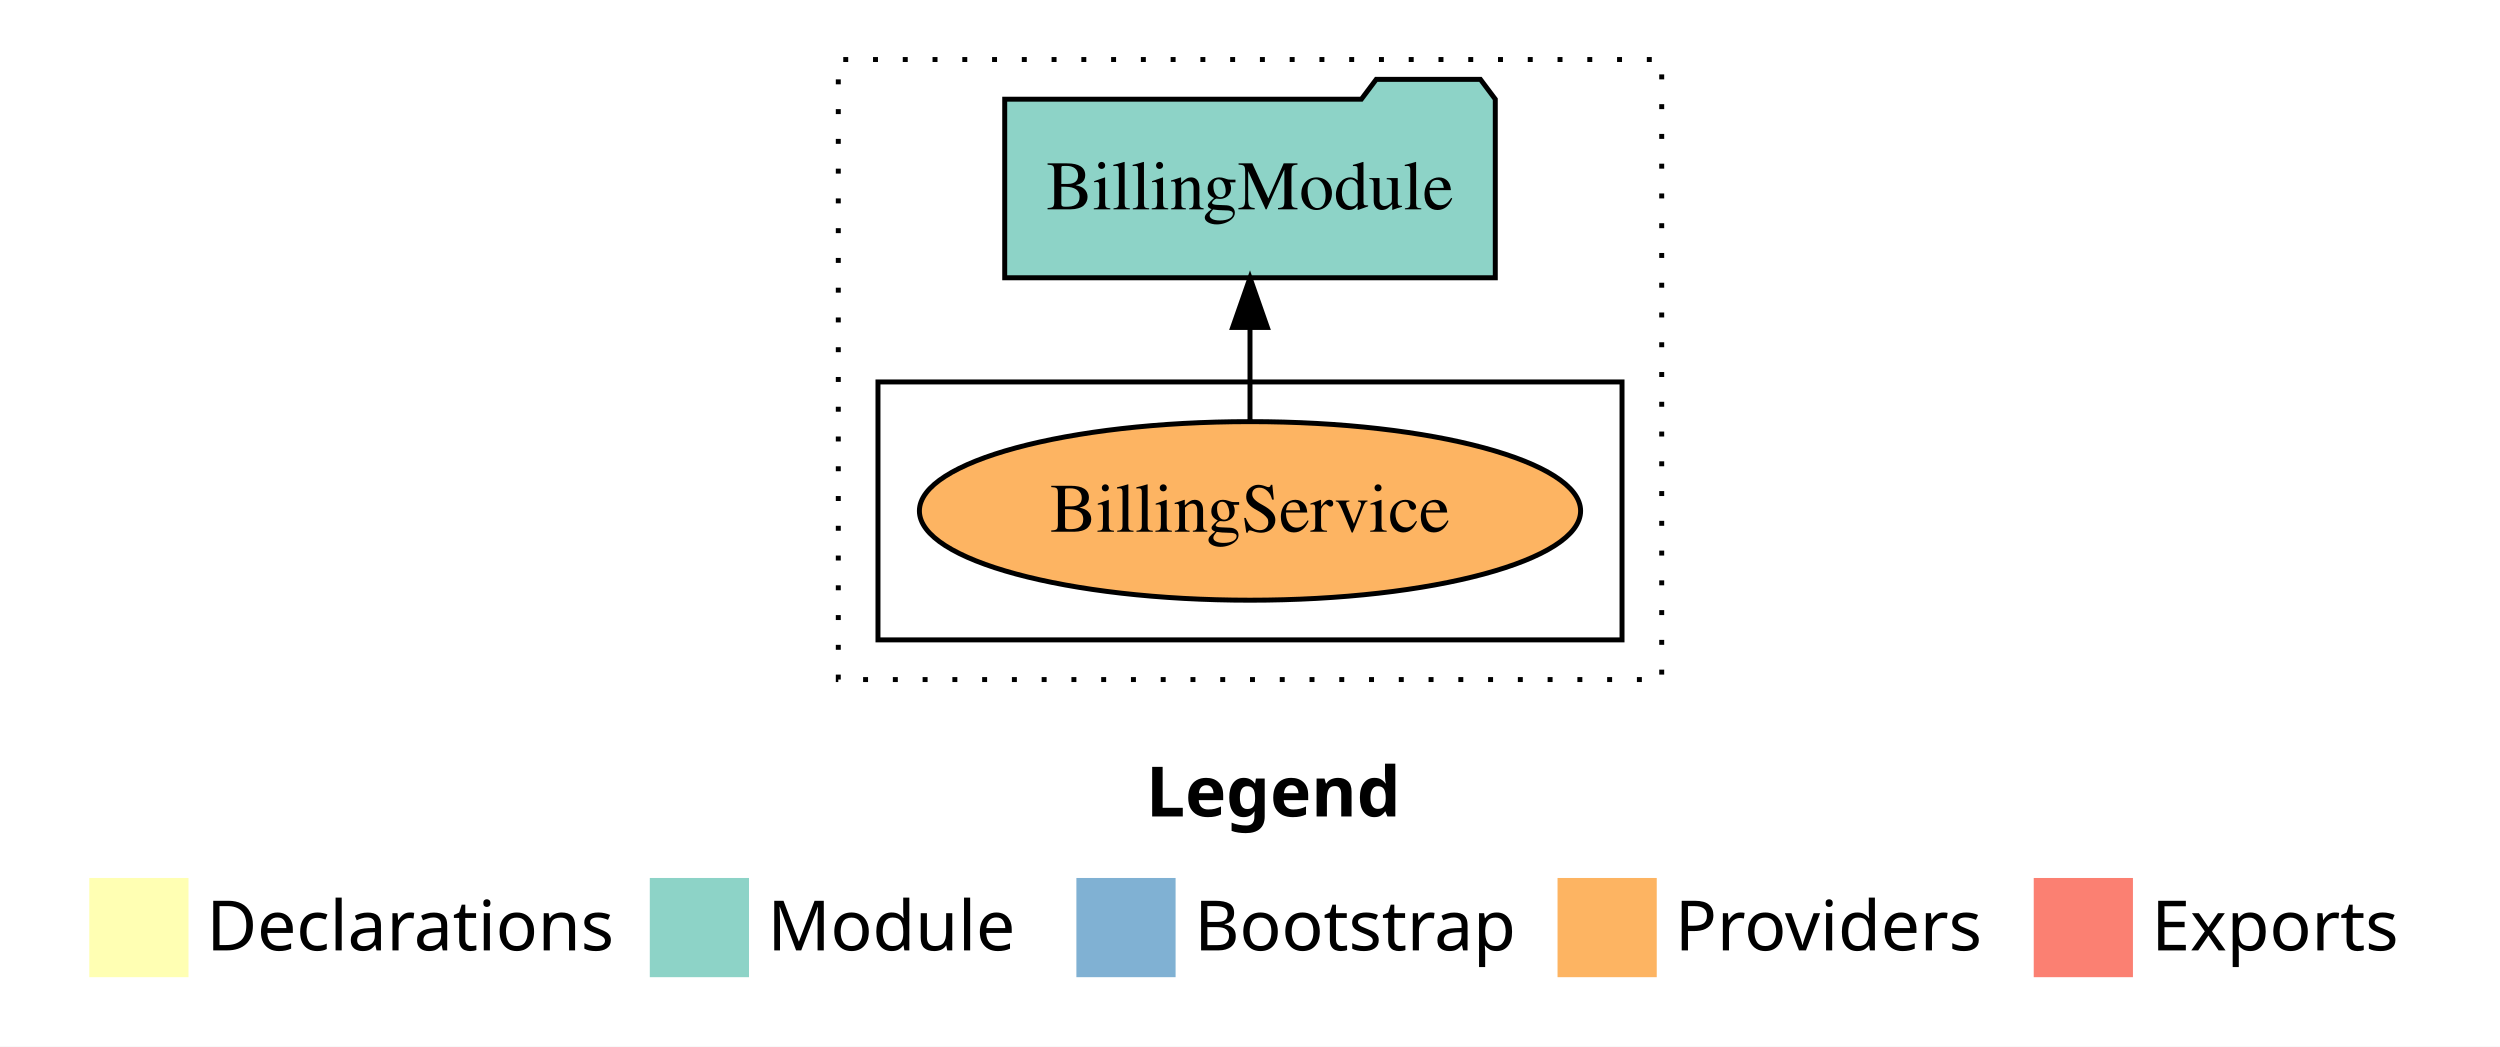
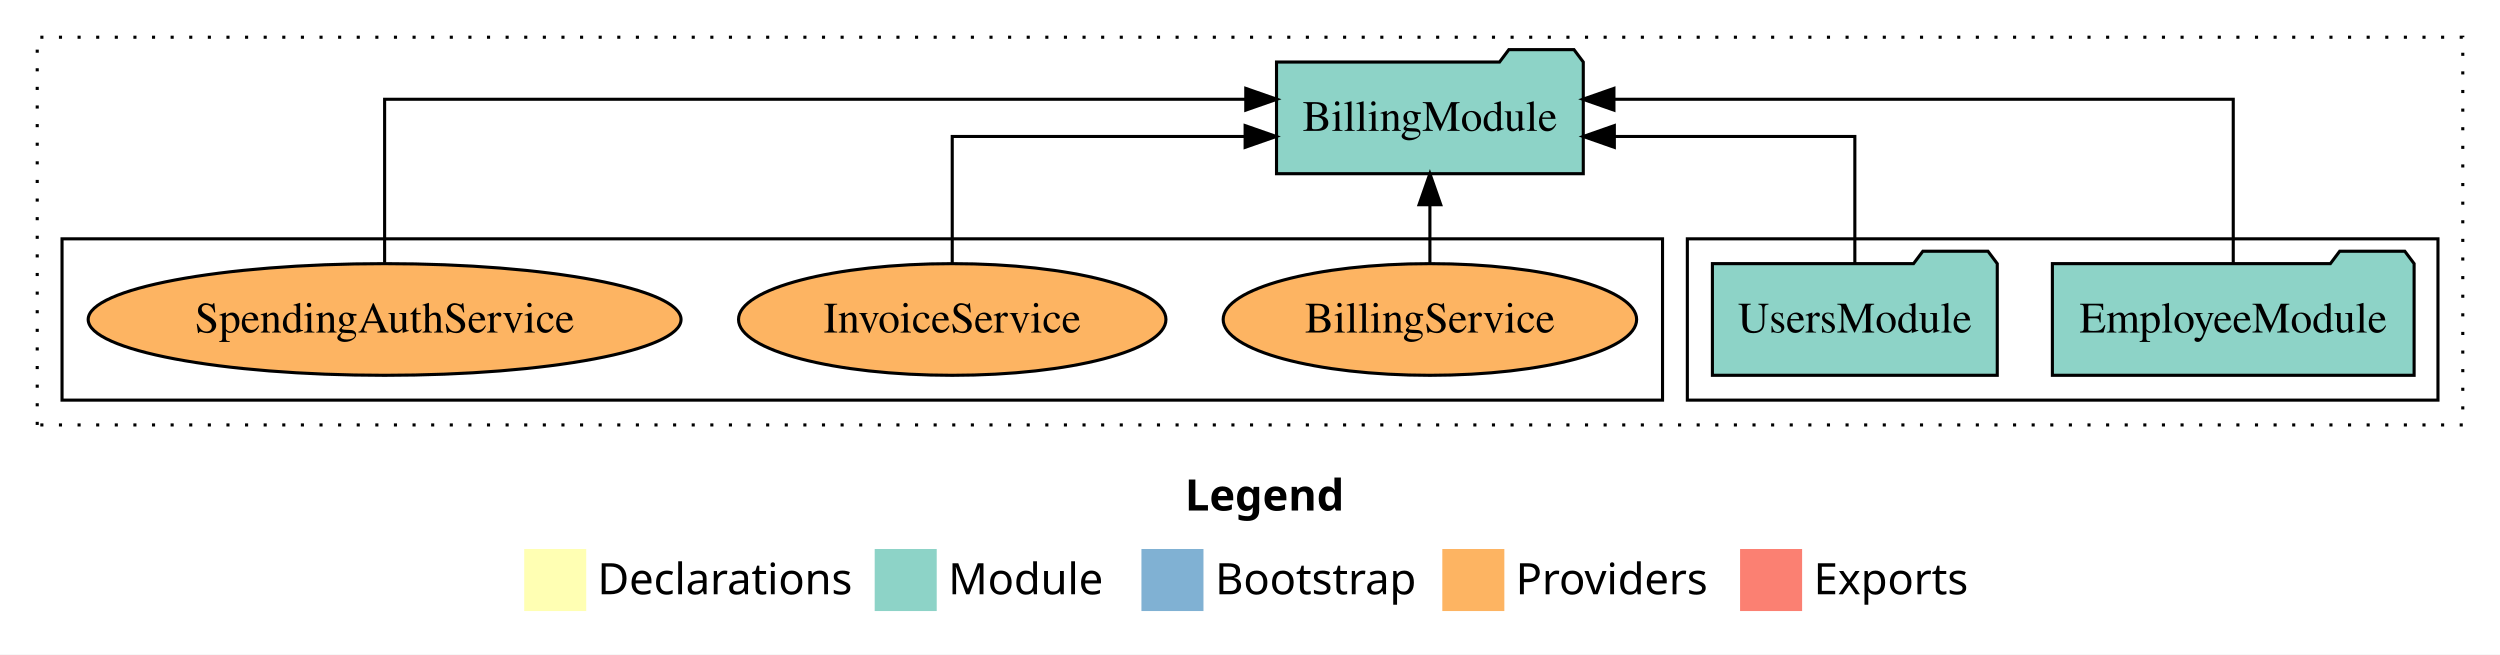
- <svg xmlns="http://www.w3.org/2000/svg" width="504pt" height="211pt" viewBox="0.00 0.00 504.00 211.00">
+ <svg xmlns="http://www.w3.org/2000/svg" width="806pt" height="211pt" viewBox="0.00 0.00 806.00 211.00">
  <g id="graph0" class="graph" transform="scale(1 1) rotate(0) translate(4 207)">
-     <polygon fill="white" stroke="transparent" points="-4,4 -4,-207 500,-207 500,4 -4,4" />
-     <text text-anchor="start" x="227.01" y="-42.4" font-family="Times-12" font-weight="bold" font-size="14.00">Legend</text>
-     <polygon fill="#ffffb3" stroke="transparent" points="14,-10 14,-30 34,-30 34,-10 14,-10" />
-     <text text-anchor="start" x="37.63" y="-15.4" font-family="Times-12" font-size="14.00">  Declarations</text>
-     <polygon fill="#8dd3c7" stroke="transparent" points="127,-10 127,-30 147,-30 147,-10 127,-10" />
-     <text text-anchor="start" x="150.73" y="-15.4" font-family="Times-12" font-size="14.00">  Module</text>
-     <polygon fill="#80b1d3" stroke="transparent" points="213,-10 213,-30 233,-30 233,-10 213,-10" />
-     <text text-anchor="start" x="236.78" y="-15.4" font-family="Times-12" font-size="14.00">  Bootstrap</text>
-     <polygon fill="#fdb462" stroke="transparent" points="310,-10 310,-30 330,-30 330,-10 310,-10" />
-     <text text-anchor="start" x="333.67" y="-15.4" font-family="Times-12" font-size="14.00">  Providers</text>
-     <polygon fill="#fb8072" stroke="transparent" points="406,-10 406,-30 426,-30 426,-10 406,-10" />
-     <text text-anchor="start" x="429.73" y="-15.4" font-family="Times-12" font-size="14.00">  Exports</text>
+     <polygon fill="white" stroke="transparent" points="-4,4 -4,-207 802,-207 802,4 -4,4" />
+     <text text-anchor="start" x="378.01" y="-42.4" font-family="Times-12" font-weight="bold" font-size="14.00">Legend</text>
+     <polygon fill="#ffffb3" stroke="transparent" points="165,-10 165,-30 185,-30 185,-10 165,-10" />
+     <text text-anchor="start" x="188.63" y="-15.4" font-family="Times-12" font-size="14.00">  Declarations</text>
+     <polygon fill="#8dd3c7" stroke="transparent" points="278,-10 278,-30 298,-30 298,-10 278,-10" />
+     <text text-anchor="start" x="301.73" y="-15.4" font-family="Times-12" font-size="14.00">  Module</text>
+     <polygon fill="#80b1d3" stroke="transparent" points="364,-10 364,-30 384,-30 384,-10 364,-10" />
+     <text text-anchor="start" x="387.78" y="-15.4" font-family="Times-12" font-size="14.00">  Bootstrap</text>
+     <polygon fill="#fdb462" stroke="transparent" points="461,-10 461,-30 481,-30 481,-10 461,-10" />
+     <text text-anchor="start" x="484.67" y="-15.4" font-family="Times-12" font-size="14.00">  Providers</text>
+     <polygon fill="#fb8072" stroke="transparent" points="557,-10 557,-30 577,-30 577,-10 557,-10" />
+     <text text-anchor="start" x="580.73" y="-15.4" font-family="Times-12" font-size="14.00">  Exports</text>
    <g id="clust1" class="cluster">
-       <polygon fill="none" stroke="black" stroke-dasharray="1,5" points="165,-70 165,-195 331,-195 331,-70 165,-70" />
+       <polygon fill="none" stroke="black" stroke-dasharray="1,5" points="8,-70 8,-195 790,-195 790,-70 8,-70" />
+     </g>
+     <g id="clust3" class="cluster">
+       <polygon fill="none" stroke="black" points="540,-78 540,-130 782,-130 782,-78 540,-78" />
    </g>
    <g id="clust6" class="cluster">
-       <polygon fill="none" stroke="black" points="173,-78 173,-130 323,-130 323,-78 173,-78" />
+       <polygon fill="none" stroke="black" points="16,-78 16,-130 532,-130 532,-78 16,-78" />
    </g>
    <g id="node1" class="node">
-       <ellipse fill="#fdb462" stroke="black" cx="248" cy="-104" rx="66.65" ry="18" />
-       <text text-anchor="middle" x="248" y="-99.8" font-family="Times,serif" font-size="14.00">BillingService</text>
+       <polygon fill="#8dd3c7" stroke="black" points="774.31,-122 771.31,-126 750.31,-126 747.31,-122 657.69,-122 657.69,-86 774.31,-86 774.31,-122" />
+       <text text-anchor="middle" x="716" y="-99.8" font-family="Times,serif" font-size="14.00">EmployeeModule</text>
+     </g>
+     <g id="node3" class="node">
+       <polygon fill="#8dd3c7" stroke="black" points="506.45,-187 503.45,-191 482.45,-191 479.45,-187 407.55,-187 407.55,-151 506.45,-151 506.45,-187" />
+       <text text-anchor="middle" x="457" y="-164.8" font-family="Times,serif" font-size="14.00">BillingModule</text>
+     </g>
+     <g id="edge1" class="edge">
+       <path fill="none" stroke="black" d="M716,-122.28C716,-143.32 716,-175 716,-175 716,-175 516.33,-175 516.33,-175" />
+       <polygon fill="black" stroke="black" points="516.33,-171.5 506.33,-175 516.33,-178.5 516.33,-171.5" />
    </g>
    <g id="node2" class="node">
-       <polygon fill="#8dd3c7" stroke="black" points="297.45,-187 294.45,-191 273.45,-191 270.45,-187 198.55,-187 198.55,-151 297.45,-151 297.45,-187" />
-       <text text-anchor="middle" x="248" y="-164.8" font-family="Times,serif" font-size="14.00">BillingModule</text>
+       <polygon fill="#8dd3c7" stroke="black" points="639.92,-122 636.92,-126 615.92,-126 612.92,-122 548.08,-122 548.08,-86 639.92,-86 639.92,-122" />
+       <text text-anchor="middle" x="594" y="-99.8" font-family="Times,serif" font-size="14.00">UsersModule</text>
    </g>
-     <g id="edge1" class="edge">
-       <path fill="none" stroke="black" d="M248,-122.11C248,-122.11 248,-140.99 248,-140.99" />
-       <polygon fill="black" stroke="black" points="244.5,-140.99 248,-150.99 251.5,-140.99 244.5,-140.99" />
+     <g id="edge2" class="edge">
+       <path fill="none" stroke="black" d="M594,-122.02C594,-139.37 594,-163 594,-163 594,-163 516.46,-163 516.46,-163" />
+       <polygon fill="black" stroke="black" points="516.46,-159.5 506.46,-163 516.46,-166.5 516.46,-159.5" />
+     </g>
+     <g id="node4" class="node">
+       <ellipse fill="#fdb462" stroke="black" cx="457" cy="-104" rx="66.65" ry="18" />
+       <text text-anchor="middle" x="457" y="-99.8" font-family="Times,serif" font-size="14.00">BillingService</text>
+     </g>
+     <g id="edge3" class="edge">
+       <path fill="none" stroke="black" d="M457,-122.11C457,-122.11 457,-140.99 457,-140.99" />
+       <polygon fill="black" stroke="black" points="453.5,-140.99 457,-150.99 460.5,-140.99 453.5,-140.99" />
+     </g>
+     <g id="node5" class="node">
+       <ellipse fill="#fdb462" stroke="black" cx="303" cy="-104" rx="68.9" ry="18" />
+       <text text-anchor="middle" x="303" y="-99.8" font-family="Times,serif" font-size="14.00">InvoiceService</text>
+     </g>
+     <g id="edge4" class="edge">
+       <path fill="none" stroke="black" d="M303,-122.02C303,-139.37 303,-163 303,-163 303,-163 397.43,-163 397.43,-163" />
+       <polygon fill="black" stroke="black" points="397.43,-166.5 407.43,-163 397.43,-159.5 397.43,-166.5" />
+     </g>
+     <g id="node6" class="node">
+       <ellipse fill="#fdb462" stroke="black" cx="120" cy="-104" rx="95.57" ry="18" />
+       <text text-anchor="middle" x="120" y="-99.8" font-family="Times,serif" font-size="14.00">SpendingAuthService</text>
+     </g>
+     <g id="edge5" class="edge">
+       <path fill="none" stroke="black" d="M120,-122.28C120,-143.32 120,-175 120,-175 120,-175 397.64,-175 397.64,-175" />
+       <polygon fill="black" stroke="black" points="397.64,-178.5 407.64,-175 397.64,-171.5 397.64,-178.5" />
    </g>
  </g>
</svg>
